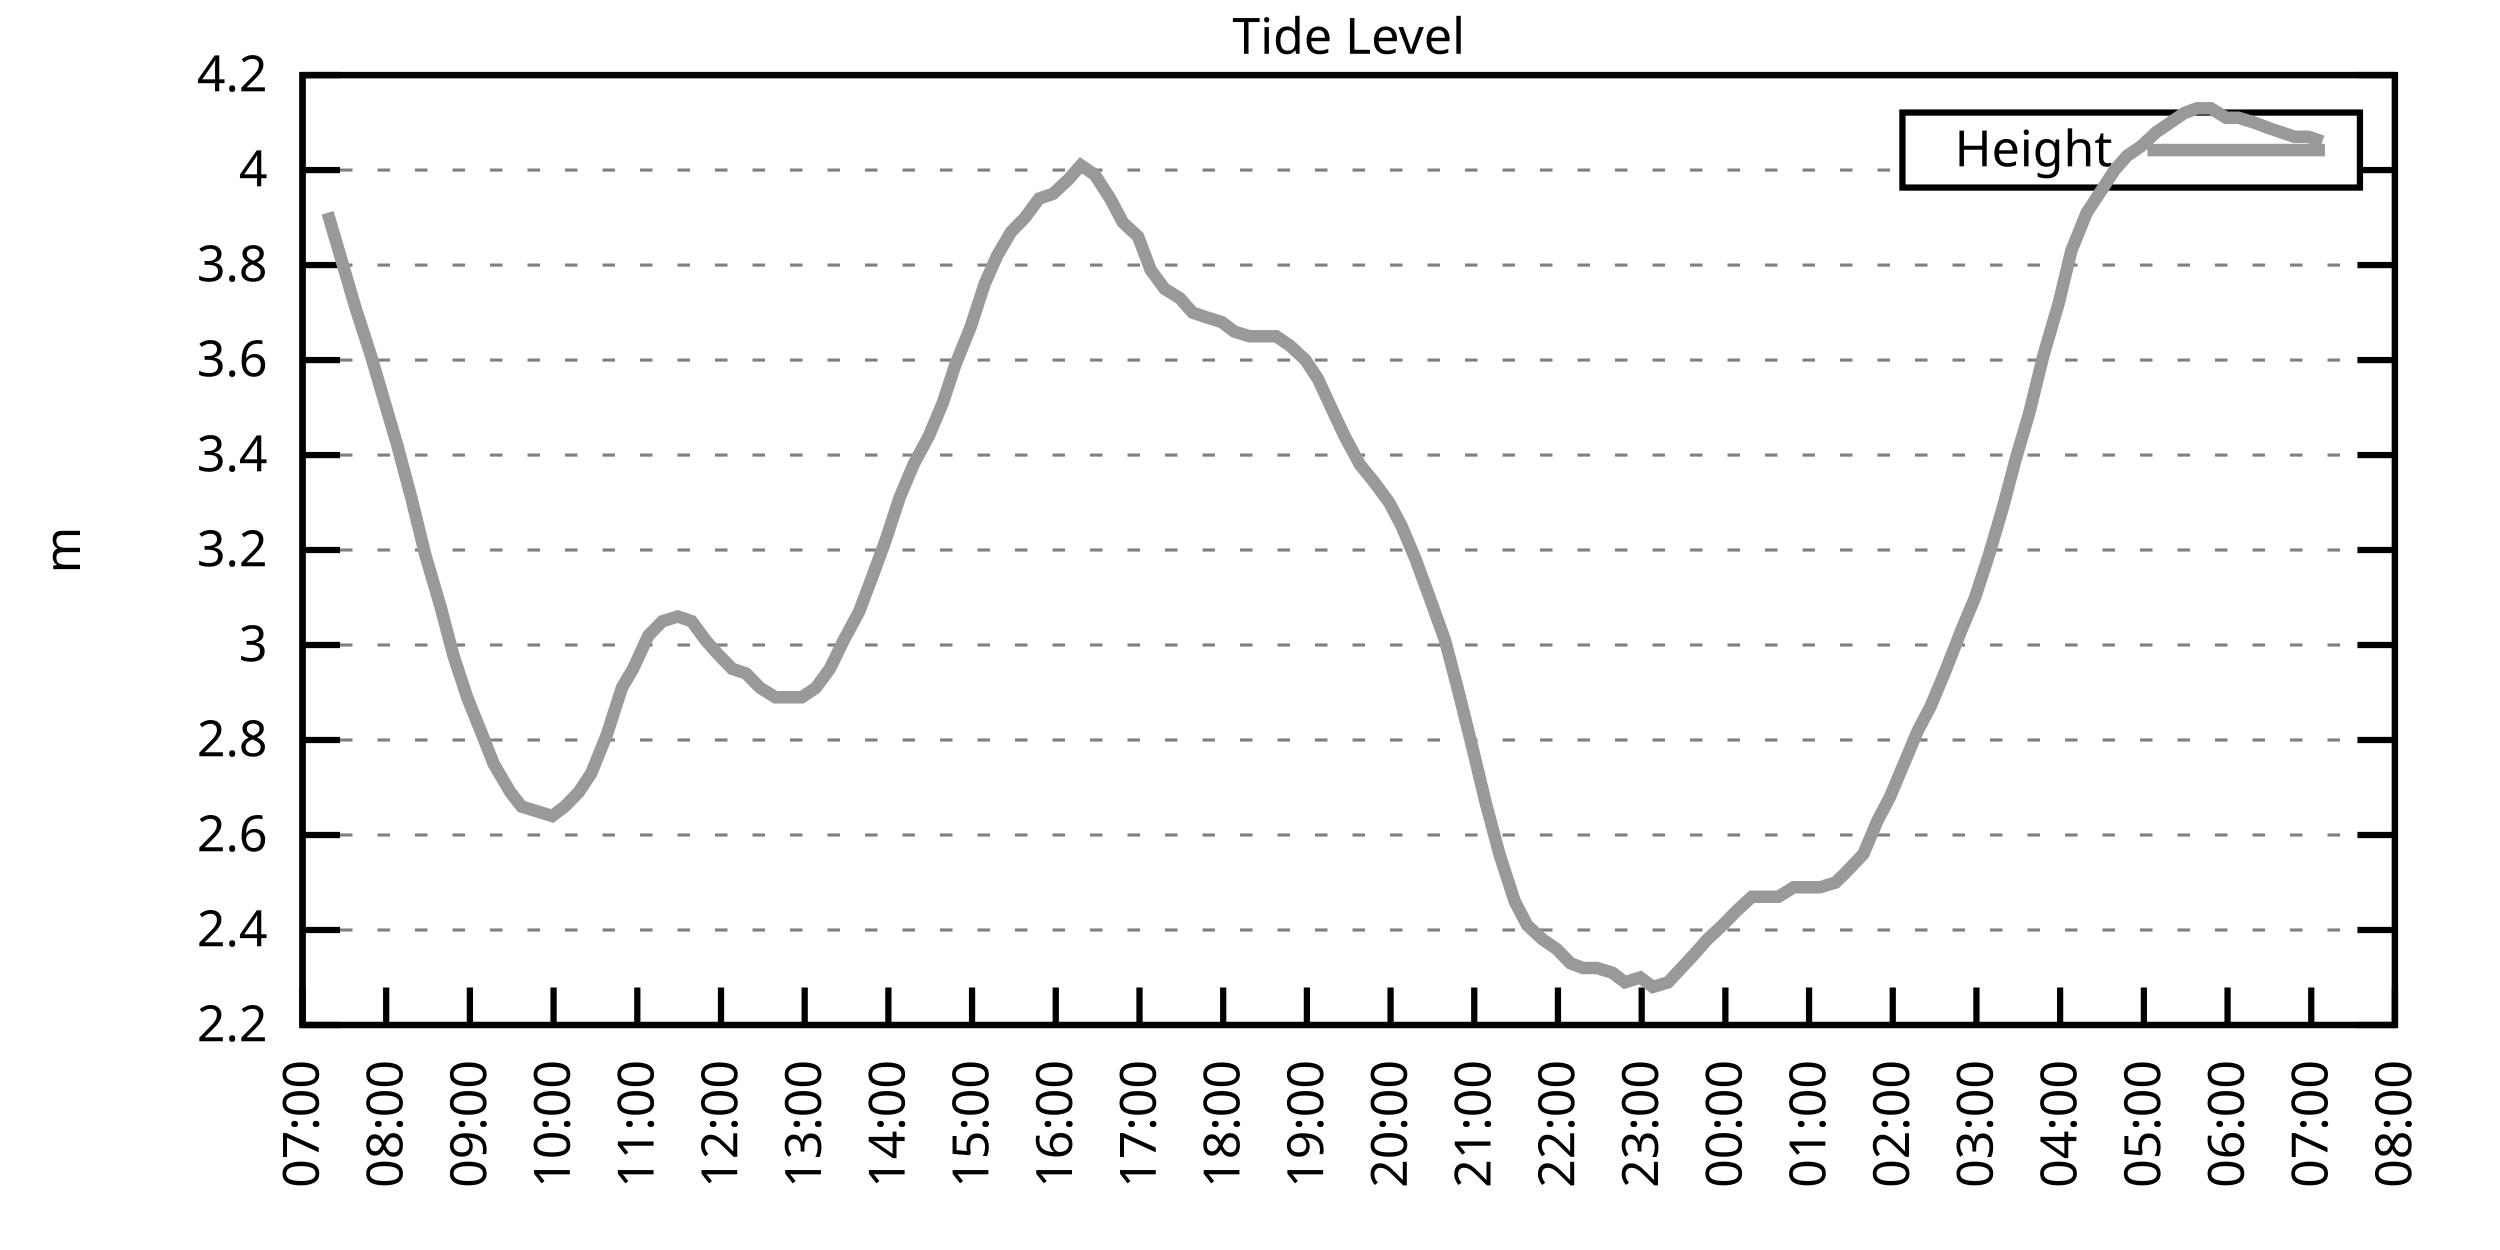
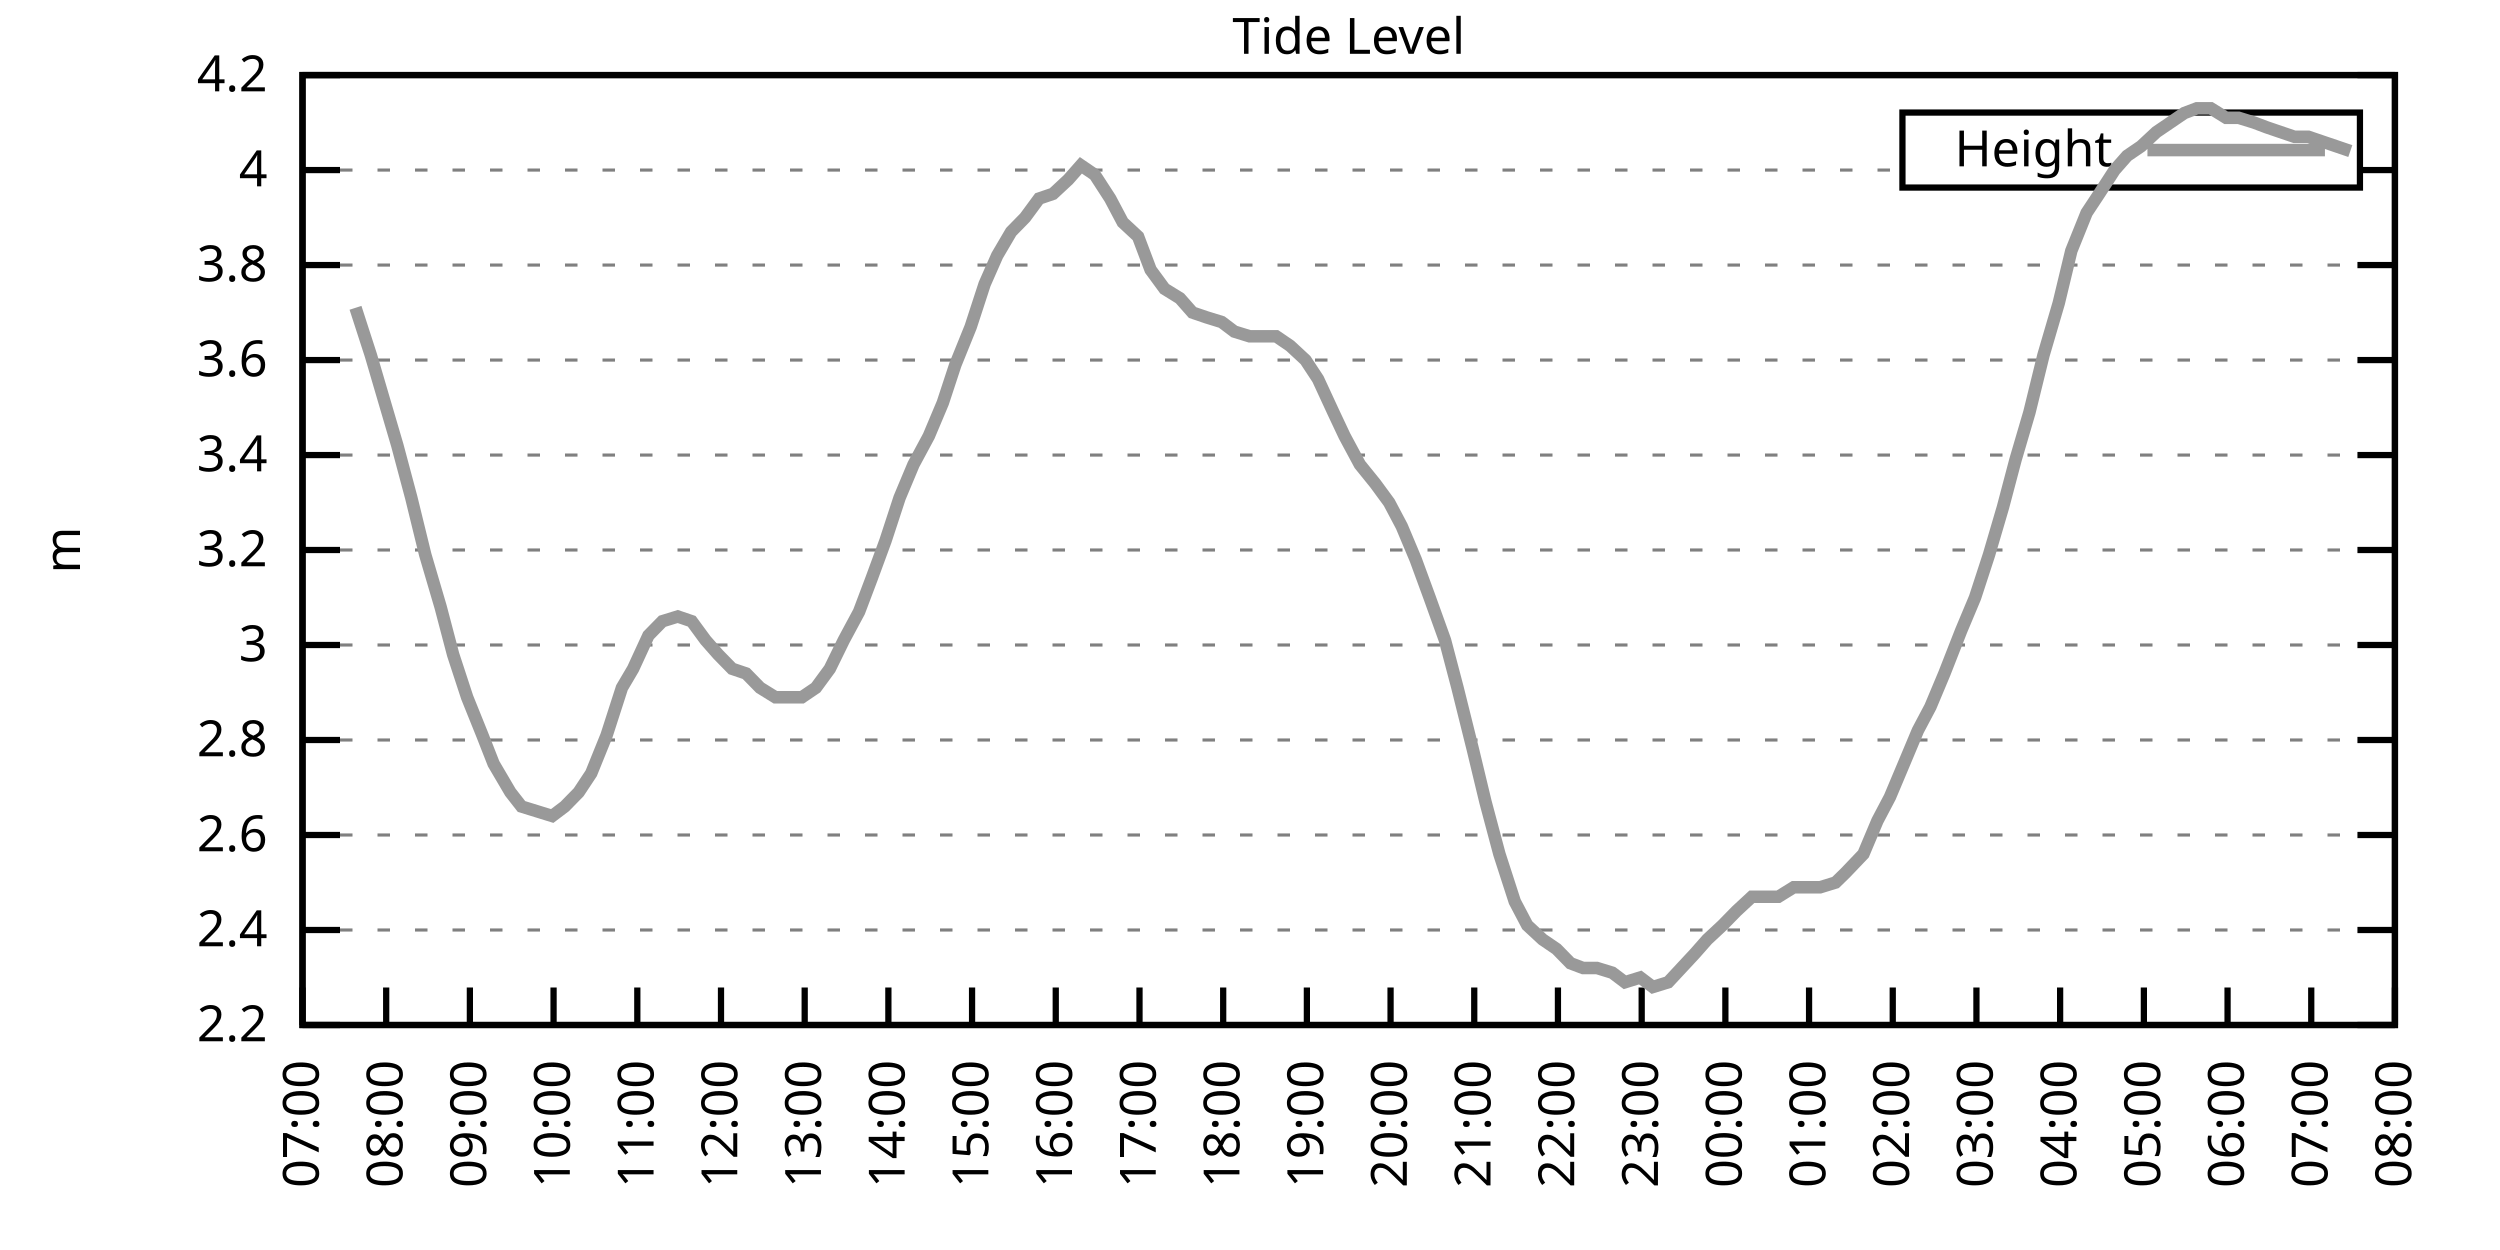
<svg xmlns="http://www.w3.org/2000/svg" xmlns:xlink="http://www.w3.org/1999/xlink" width="400" height="200" viewBox="0 0 400 200">
  <g id="gnuplot_canvas">
    <rect x="0" y="0" width="400" height="200" fill="none" />
    <defs>
      <circle id="gpDot" r="0.5" stroke-width="0.5" stroke="currentColor" />
      <path id="gpPt0" stroke-width="0.333" stroke="currentColor" d="M-1,0 h2 M0,-1 v2" />
      <path id="gpPt1" stroke-width="0.333" stroke="currentColor" d="M-1,-1 L1,1 M1,-1 L-1,1" />
      <path id="gpPt2" stroke-width="0.333" stroke="currentColor" d="M-1,0 L1,0 M0,-1 L0,1 M-1,-1 L1,1 M-1,1 L1,-1" />
      <rect id="gpPt3" stroke-width="0.333" stroke="currentColor" x="-1" y="-1" width="2" height="2" />
      <rect id="gpPt4" stroke-width="0.333" stroke="currentColor" fill="currentColor" x="-1" y="-1" width="2" height="2" />
      <circle id="gpPt5" stroke-width="0.333" stroke="currentColor" cx="0" cy="0" r="1" />
      <use xlink:href="#gpPt5" id="gpPt6" fill="currentColor" stroke="none" />
      <path id="gpPt7" stroke-width="0.333" stroke="currentColor" d="M0,-1.33 L-1.33,0.67 L1.33,0.67 z" />
      <use xlink:href="#gpPt7" id="gpPt8" fill="currentColor" stroke="none" />
      <use xlink:href="#gpPt7" id="gpPt9" stroke="currentColor" transform="rotate(180)" />
      <use xlink:href="#gpPt9" id="gpPt10" fill="currentColor" stroke="none" />
      <use xlink:href="#gpPt3" id="gpPt11" stroke="currentColor" transform="rotate(45)" />
      <use xlink:href="#gpPt11" id="gpPt12" fill="currentColor" stroke="none" />
      <path id="gpPt13" stroke-width="0.333" stroke="currentColor" d="M0,1.330 L1.265,0.411 L0.782,-1.067 L-0.782,-1.076 L-1.265,0.411 z" />
      <use xlink:href="#gpPt13" id="gpPt14" fill="currentColor" stroke="none" />
      <filter id="textbox" filterUnits="objectBoundingBox" x="0" y="0" height="1" width="1">
        <feFlood flood-color="white" flood-opacity="1" result="bgnd" />
        <feComposite in="SourceGraphic" in2="bgnd" operator="atop" />
      </filter>
      <filter id="greybox" filterUnits="objectBoundingBox" x="0" y="0" height="1" width="1">
        <feFlood flood-color="lightgrey" flood-opacity="1" result="grey" />
        <feComposite in="SourceGraphic" in2="grey" operator="atop" />
      </filter>
    </defs>
    <g fill="none" color="white" stroke="currentColor" stroke-width="1.00" stroke-linecap="butt" stroke-linejoin="miter">
</g>
    <g fill="none" color="black" stroke="currentColor" stroke-width="1.00" stroke-linecap="butt" stroke-linejoin="miter">
      <g stroke="none" shape-rendering="crispEdges">
        <polygon fill="rgb(255, 255, 255)" points="48.40,164.00 383.18,164.00 383.18,12.02 48.40,12.02 " />
      </g>
    </g>
    <g fill="none" color="black" stroke="currentColor" stroke-width="1.00" stroke-linecap="butt" stroke-linejoin="miter">
</g>
    <g fill="none" color="black" stroke="black" stroke-width="0.50" stroke-linecap="butt" stroke-linejoin="miter">
</g>
    <g fill="none" color="gray" stroke="currentColor" stroke-width="0.50" stroke-linecap="butt" stroke-linejoin="miter">
      <path stroke="gray" stroke-dasharray="2,4" class="gridline" d="M48.40,164.00 L383.19,164.00  " />
    </g>
    <g fill="none" color="gray" stroke="gray" stroke-width="1.00" stroke-linecap="butt" stroke-linejoin="miter">
</g>
    <g fill="none" color="black" stroke="currentColor" stroke-width="1.00" stroke-linecap="butt" stroke-linejoin="miter">
      <path stroke="black" d="M48.40,164.00 L54.40,164.00 M383.19,164.00 L377.19,164.00  " />
      <g transform="translate(42.80,166.60)" stroke="none" fill="black" font-family="Sans" font-size="8.00" text-anchor="end">
        <text>
          <tspan font-family="Sans"> 2.2</tspan>
        </text>
      </g>
    </g>
    <g fill="none" color="black" stroke="currentColor" stroke-width="1.00" stroke-linecap="butt" stroke-linejoin="miter">
</g>
    <g fill="none" color="black" stroke="black" stroke-width="0.50" stroke-linecap="butt" stroke-linejoin="miter">
</g>
    <g fill="none" color="gray" stroke="currentColor" stroke-width="0.50" stroke-linecap="butt" stroke-linejoin="miter">
      <path stroke="gray" stroke-dasharray="2,4" class="gridline" d="M48.40,148.80 L383.19,148.80  " />
    </g>
    <g fill="none" color="gray" stroke="gray" stroke-width="1.00" stroke-linecap="butt" stroke-linejoin="miter">
</g>
    <g fill="none" color="black" stroke="currentColor" stroke-width="1.00" stroke-linecap="butt" stroke-linejoin="miter">
      <path stroke="black" d="M48.40,148.80 L54.40,148.80 M383.19,148.80 L377.19,148.80  " />
      <g transform="translate(42.80,151.40)" stroke="none" fill="black" font-family="Sans" font-size="8.00" text-anchor="end">
        <text>
          <tspan font-family="Sans"> 2.4</tspan>
        </text>
      </g>
    </g>
    <g fill="none" color="black" stroke="currentColor" stroke-width="1.00" stroke-linecap="butt" stroke-linejoin="miter">
</g>
    <g fill="none" color="black" stroke="black" stroke-width="0.50" stroke-linecap="butt" stroke-linejoin="miter">
</g>
    <g fill="none" color="gray" stroke="currentColor" stroke-width="0.50" stroke-linecap="butt" stroke-linejoin="miter">
      <path stroke="gray" stroke-dasharray="2,4" class="gridline" d="M48.40,133.60 L383.19,133.60  " />
    </g>
    <g fill="none" color="gray" stroke="gray" stroke-width="1.00" stroke-linecap="butt" stroke-linejoin="miter">
</g>
    <g fill="none" color="black" stroke="currentColor" stroke-width="1.00" stroke-linecap="butt" stroke-linejoin="miter">
      <path stroke="black" d="M48.40,133.60 L54.40,133.60 M383.19,133.60 L377.19,133.60  " />
      <g transform="translate(42.80,136.20)" stroke="none" fill="black" font-family="Sans" font-size="8.00" text-anchor="end">
        <text>
          <tspan font-family="Sans"> 2.6</tspan>
        </text>
      </g>
    </g>
    <g fill="none" color="black" stroke="currentColor" stroke-width="1.00" stroke-linecap="butt" stroke-linejoin="miter">
</g>
    <g fill="none" color="black" stroke="black" stroke-width="0.50" stroke-linecap="butt" stroke-linejoin="miter">
</g>
    <g fill="none" color="gray" stroke="currentColor" stroke-width="0.50" stroke-linecap="butt" stroke-linejoin="miter">
      <path stroke="gray" stroke-dasharray="2,4" class="gridline" d="M48.40,118.40 L383.19,118.40  " />
    </g>
    <g fill="none" color="gray" stroke="gray" stroke-width="1.00" stroke-linecap="butt" stroke-linejoin="miter">
</g>
    <g fill="none" color="black" stroke="currentColor" stroke-width="1.00" stroke-linecap="butt" stroke-linejoin="miter">
      <path stroke="black" d="M48.40,118.40 L54.40,118.40 M383.19,118.40 L377.19,118.40  " />
      <g transform="translate(42.80,121.00)" stroke="none" fill="black" font-family="Sans" font-size="8.00" text-anchor="end">
        <text>
          <tspan font-family="Sans"> 2.8</tspan>
        </text>
      </g>
    </g>
    <g fill="none" color="black" stroke="currentColor" stroke-width="1.00" stroke-linecap="butt" stroke-linejoin="miter">
</g>
    <g fill="none" color="black" stroke="black" stroke-width="0.50" stroke-linecap="butt" stroke-linejoin="miter">
</g>
    <g fill="none" color="gray" stroke="currentColor" stroke-width="0.50" stroke-linecap="butt" stroke-linejoin="miter">
      <path stroke="gray" stroke-dasharray="2,4" class="gridline" d="M48.40,103.20 L383.19,103.20  " />
    </g>
    <g fill="none" color="gray" stroke="gray" stroke-width="1.00" stroke-linecap="butt" stroke-linejoin="miter">
</g>
    <g fill="none" color="black" stroke="currentColor" stroke-width="1.00" stroke-linecap="butt" stroke-linejoin="miter">
      <path stroke="black" d="M48.40,103.20 L54.40,103.20 M383.19,103.20 L377.19,103.20  " />
      <g transform="translate(42.80,105.80)" stroke="none" fill="black" font-family="Sans" font-size="8.00" text-anchor="end">
        <text>
          <tspan font-family="Sans"> 3</tspan>
        </text>
      </g>
    </g>
    <g fill="none" color="black" stroke="currentColor" stroke-width="1.00" stroke-linecap="butt" stroke-linejoin="miter">
</g>
    <g fill="none" color="black" stroke="black" stroke-width="0.50" stroke-linecap="butt" stroke-linejoin="miter">
</g>
    <g fill="none" color="gray" stroke="currentColor" stroke-width="0.50" stroke-linecap="butt" stroke-linejoin="miter">
      <path stroke="gray" stroke-dasharray="2,4" class="gridline" d="M48.40,88.00 L383.19,88.00  " />
    </g>
    <g fill="none" color="gray" stroke="gray" stroke-width="1.00" stroke-linecap="butt" stroke-linejoin="miter">
</g>
    <g fill="none" color="black" stroke="currentColor" stroke-width="1.00" stroke-linecap="butt" stroke-linejoin="miter">
      <path stroke="black" d="M48.40,88.00 L54.40,88.00 M383.19,88.00 L377.19,88.00  " />
      <g transform="translate(42.80,90.60)" stroke="none" fill="black" font-family="Sans" font-size="8.00" text-anchor="end">
        <text>
          <tspan font-family="Sans"> 3.2</tspan>
        </text>
      </g>
    </g>
    <g fill="none" color="black" stroke="currentColor" stroke-width="1.00" stroke-linecap="butt" stroke-linejoin="miter">
</g>
    <g fill="none" color="black" stroke="black" stroke-width="0.50" stroke-linecap="butt" stroke-linejoin="miter">
</g>
    <g fill="none" color="gray" stroke="currentColor" stroke-width="0.50" stroke-linecap="butt" stroke-linejoin="miter">
      <path stroke="gray" stroke-dasharray="2,4" class="gridline" d="M48.40,72.81 L383.19,72.81  " />
    </g>
    <g fill="none" color="gray" stroke="gray" stroke-width="1.00" stroke-linecap="butt" stroke-linejoin="miter">
</g>
    <g fill="none" color="black" stroke="currentColor" stroke-width="1.00" stroke-linecap="butt" stroke-linejoin="miter">
      <path stroke="black" d="M48.40,72.81 L54.40,72.81 M383.19,72.81 L377.19,72.81  " />
      <g transform="translate(42.80,75.41)" stroke="none" fill="black" font-family="Sans" font-size="8.00" text-anchor="end">
        <text>
          <tspan font-family="Sans"> 3.4</tspan>
        </text>
      </g>
    </g>
    <g fill="none" color="black" stroke="currentColor" stroke-width="1.00" stroke-linecap="butt" stroke-linejoin="miter">
</g>
    <g fill="none" color="black" stroke="black" stroke-width="0.50" stroke-linecap="butt" stroke-linejoin="miter">
</g>
    <g fill="none" color="gray" stroke="currentColor" stroke-width="0.50" stroke-linecap="butt" stroke-linejoin="miter">
      <path stroke="gray" stroke-dasharray="2,4" class="gridline" d="M48.40,57.61 L383.19,57.61  " />
    </g>
    <g fill="none" color="gray" stroke="gray" stroke-width="1.00" stroke-linecap="butt" stroke-linejoin="miter">
</g>
    <g fill="none" color="black" stroke="currentColor" stroke-width="1.00" stroke-linecap="butt" stroke-linejoin="miter">
      <path stroke="black" d="M48.40,57.61 L54.40,57.61 M383.19,57.61 L377.19,57.61  " />
      <g transform="translate(42.80,60.21)" stroke="none" fill="black" font-family="Sans" font-size="8.00" text-anchor="end">
        <text>
          <tspan font-family="Sans"> 3.6</tspan>
        </text>
      </g>
    </g>
    <g fill="none" color="black" stroke="currentColor" stroke-width="1.00" stroke-linecap="butt" stroke-linejoin="miter">
</g>
    <g fill="none" color="black" stroke="black" stroke-width="0.50" stroke-linecap="butt" stroke-linejoin="miter">
</g>
    <g fill="none" color="gray" stroke="currentColor" stroke-width="0.50" stroke-linecap="butt" stroke-linejoin="miter">
      <path stroke="gray" stroke-dasharray="2,4" class="gridline" d="M48.40,42.41 L383.19,42.41  " />
    </g>
    <g fill="none" color="gray" stroke="gray" stroke-width="1.00" stroke-linecap="butt" stroke-linejoin="miter">
</g>
    <g fill="none" color="black" stroke="currentColor" stroke-width="1.00" stroke-linecap="butt" stroke-linejoin="miter">
      <path stroke="black" d="M48.40,42.41 L54.40,42.41 M383.19,42.41 L377.19,42.41  " />
      <g transform="translate(42.80,45.01)" stroke="none" fill="black" font-family="Sans" font-size="8.00" text-anchor="end">
        <text>
          <tspan font-family="Sans"> 3.8</tspan>
        </text>
      </g>
    </g>
    <g fill="none" color="black" stroke="currentColor" stroke-width="1.00" stroke-linecap="butt" stroke-linejoin="miter">
</g>
    <g fill="none" color="black" stroke="black" stroke-width="0.50" stroke-linecap="butt" stroke-linejoin="miter">
</g>
    <g fill="none" color="gray" stroke="currentColor" stroke-width="0.50" stroke-linecap="butt" stroke-linejoin="miter">
      <path stroke="gray" stroke-dasharray="2,4" class="gridline" d="M48.40,27.21 L304.39,27.21 M377.59,27.21 L383.19,27.21  " />
    </g>
    <g fill="none" color="gray" stroke="gray" stroke-width="1.00" stroke-linecap="butt" stroke-linejoin="miter">
</g>
    <g fill="none" color="black" stroke="currentColor" stroke-width="1.00" stroke-linecap="butt" stroke-linejoin="miter">
      <path stroke="black" d="M48.40,27.21 L54.40,27.21 M383.19,27.21 L377.19,27.21  " />
      <g transform="translate(42.80,29.81)" stroke="none" fill="black" font-family="Sans" font-size="8.00" text-anchor="end">
        <text>
          <tspan font-family="Sans"> 4</tspan>
        </text>
      </g>
    </g>
    <g fill="none" color="black" stroke="currentColor" stroke-width="1.00" stroke-linecap="butt" stroke-linejoin="miter">
</g>
    <g fill="none" color="black" stroke="black" stroke-width="0.50" stroke-linecap="butt" stroke-linejoin="miter">
</g>
    <g fill="none" color="gray" stroke="currentColor" stroke-width="0.50" stroke-linecap="butt" stroke-linejoin="miter">
      <path stroke="gray" stroke-dasharray="2,4" class="gridline" d="M48.40,12.01 L383.19,12.01  " />
    </g>
    <g fill="none" color="gray" stroke="gray" stroke-width="1.00" stroke-linecap="butt" stroke-linejoin="miter">
</g>
    <g fill="none" color="black" stroke="currentColor" stroke-width="1.00" stroke-linecap="butt" stroke-linejoin="miter">
      <path stroke="black" d="M48.40,12.01 L54.40,12.01 M383.19,12.01 L377.19,12.01  " />
      <g transform="translate(42.80,14.61)" stroke="none" fill="black" font-family="Sans" font-size="8.00" text-anchor="end">
        <text>
          <tspan font-family="Sans"> 4.2</tspan>
        </text>
      </g>
    </g>
    <g fill="none" color="black" stroke="currentColor" stroke-width="1.00" stroke-linecap="butt" stroke-linejoin="miter">
      <path stroke="black" d="M48.40,164.00 L48.40,158.00  " />
      <g transform="translate(51.00,169.60) rotate(270.00)" stroke="none" fill="black" font-family="Sans" font-size="8.00" text-anchor="end">
        <text>
          <tspan font-family="Sans">07:00</tspan>
        </text>
      </g>
    </g>
    <g fill="none" color="black" stroke="currentColor" stroke-width="1.00" stroke-linecap="butt" stroke-linejoin="miter">
      <path stroke="black" d="M61.79,164.00 L61.79,158.00  " />
      <g transform="translate(64.39,169.60) rotate(270.00)" stroke="none" fill="black" font-family="Sans" font-size="8.00" text-anchor="end">
        <text>
          <tspan font-family="Sans">08:00</tspan>
        </text>
      </g>
    </g>
    <g fill="none" color="black" stroke="currentColor" stroke-width="1.00" stroke-linecap="butt" stroke-linejoin="miter">
      <path stroke="black" d="M75.18,164.00 L75.18,158.00  " />
      <g transform="translate(77.78,169.60) rotate(270.00)" stroke="none" fill="black" font-family="Sans" font-size="8.00" text-anchor="end">
        <text>
          <tspan font-family="Sans">09:00</tspan>
        </text>
      </g>
    </g>
    <g fill="none" color="black" stroke="currentColor" stroke-width="1.00" stroke-linecap="butt" stroke-linejoin="miter">
      <path stroke="black" d="M88.57,164.00 L88.57,158.00  " />
      <g transform="translate(91.17,169.60) rotate(270.00)" stroke="none" fill="black" font-family="Sans" font-size="8.00" text-anchor="end">
        <text>
          <tspan font-family="Sans">10:00</tspan>
        </text>
      </g>
    </g>
    <g fill="none" color="black" stroke="currentColor" stroke-width="1.00" stroke-linecap="butt" stroke-linejoin="miter">
      <path stroke="black" d="M101.97,164.00 L101.97,158.00  " />
      <g transform="translate(104.57,169.60) rotate(270.00)" stroke="none" fill="black" font-family="Sans" font-size="8.00" text-anchor="end">
        <text>
          <tspan font-family="Sans">11:00</tspan>
        </text>
      </g>
    </g>
    <g fill="none" color="black" stroke="currentColor" stroke-width="1.00" stroke-linecap="butt" stroke-linejoin="miter">
      <path stroke="black" d="M115.36,164.00 L115.36,158.00  " />
      <g transform="translate(117.96,169.60) rotate(270.00)" stroke="none" fill="black" font-family="Sans" font-size="8.00" text-anchor="end">
        <text>
          <tspan font-family="Sans">12:00</tspan>
        </text>
      </g>
    </g>
    <g fill="none" color="black" stroke="currentColor" stroke-width="1.00" stroke-linecap="butt" stroke-linejoin="miter">
      <path stroke="black" d="M128.75,164.00 L128.75,158.00  " />
      <g transform="translate(131.35,169.60) rotate(270.00)" stroke="none" fill="black" font-family="Sans" font-size="8.00" text-anchor="end">
        <text>
          <tspan font-family="Sans">13:00</tspan>
        </text>
      </g>
    </g>
    <g fill="none" color="black" stroke="currentColor" stroke-width="1.00" stroke-linecap="butt" stroke-linejoin="miter">
      <path stroke="black" d="M142.14,164.00 L142.14,158.00  " />
      <g transform="translate(144.74,169.60) rotate(270.00)" stroke="none" fill="black" font-family="Sans" font-size="8.00" text-anchor="end">
        <text>
          <tspan font-family="Sans">14:00</tspan>
        </text>
      </g>
    </g>
    <g fill="none" color="black" stroke="currentColor" stroke-width="1.00" stroke-linecap="butt" stroke-linejoin="miter">
      <path stroke="black" d="M155.53,164.00 L155.53,158.00  " />
      <g transform="translate(158.13,169.60) rotate(270.00)" stroke="none" fill="black" font-family="Sans" font-size="8.00" text-anchor="end">
        <text>
          <tspan font-family="Sans">15:00</tspan>
        </text>
      </g>
    </g>
    <g fill="none" color="black" stroke="currentColor" stroke-width="1.00" stroke-linecap="butt" stroke-linejoin="miter">
      <path stroke="black" d="M168.92,164.00 L168.92,158.00  " />
      <g transform="translate(171.52,169.60) rotate(270.00)" stroke="none" fill="black" font-family="Sans" font-size="8.00" text-anchor="end">
        <text>
          <tspan font-family="Sans">16:00</tspan>
        </text>
      </g>
    </g>
    <g fill="none" color="black" stroke="currentColor" stroke-width="1.00" stroke-linecap="butt" stroke-linejoin="miter">
      <path stroke="black" d="M182.32,164.00 L182.32,158.00  " />
      <g transform="translate(184.92,169.60) rotate(270.00)" stroke="none" fill="black" font-family="Sans" font-size="8.00" text-anchor="end">
        <text>
          <tspan font-family="Sans">17:00</tspan>
        </text>
      </g>
    </g>
    <g fill="none" color="black" stroke="currentColor" stroke-width="1.00" stroke-linecap="butt" stroke-linejoin="miter">
      <path stroke="black" d="M195.71,164.00 L195.71,158.00  " />
      <g transform="translate(198.31,169.60) rotate(270.00)" stroke="none" fill="black" font-family="Sans" font-size="8.00" text-anchor="end">
        <text>
          <tspan font-family="Sans">18:00</tspan>
        </text>
      </g>
    </g>
    <g fill="none" color="black" stroke="currentColor" stroke-width="1.00" stroke-linecap="butt" stroke-linejoin="miter">
      <path stroke="black" d="M209.10,164.00 L209.10,158.00  " />
      <g transform="translate(211.70,169.60) rotate(270.00)" stroke="none" fill="black" font-family="Sans" font-size="8.00" text-anchor="end">
        <text>
          <tspan font-family="Sans">19:00</tspan>
        </text>
      </g>
    </g>
    <g fill="none" color="black" stroke="currentColor" stroke-width="1.00" stroke-linecap="butt" stroke-linejoin="miter">
      <path stroke="black" d="M222.49,164.00 L222.49,158.00  " />
      <g transform="translate(225.09,169.60) rotate(270.00)" stroke="none" fill="black" font-family="Sans" font-size="8.00" text-anchor="end">
        <text>
          <tspan font-family="Sans">20:00</tspan>
        </text>
      </g>
    </g>
    <g fill="none" color="black" stroke="currentColor" stroke-width="1.00" stroke-linecap="butt" stroke-linejoin="miter">
      <path stroke="black" d="M235.88,164.00 L235.88,158.00  " />
      <g transform="translate(238.48,169.60) rotate(270.00)" stroke="none" fill="black" font-family="Sans" font-size="8.00" text-anchor="end">
        <text>
          <tspan font-family="Sans">21:00</tspan>
        </text>
      </g>
    </g>
    <g fill="none" color="black" stroke="currentColor" stroke-width="1.00" stroke-linecap="butt" stroke-linejoin="miter">
      <path stroke="black" d="M249.27,164.00 L249.27,158.00  " />
      <g transform="translate(251.87,169.60) rotate(270.00)" stroke="none" fill="black" font-family="Sans" font-size="8.00" text-anchor="end">
        <text>
          <tspan font-family="Sans">22:00</tspan>
        </text>
      </g>
    </g>
    <g fill="none" color="black" stroke="currentColor" stroke-width="1.00" stroke-linecap="butt" stroke-linejoin="miter">
      <path stroke="black" d="M262.67,164.00 L262.67,158.00  " />
      <g transform="translate(265.27,169.60) rotate(270.00)" stroke="none" fill="black" font-family="Sans" font-size="8.00" text-anchor="end">
        <text>
          <tspan font-family="Sans">23:00</tspan>
        </text>
      </g>
    </g>
    <g fill="none" color="black" stroke="currentColor" stroke-width="1.00" stroke-linecap="butt" stroke-linejoin="miter">
      <path stroke="black" d="M276.06,164.00 L276.06,158.00  " />
      <g transform="translate(278.66,169.60) rotate(270.00)" stroke="none" fill="black" font-family="Sans" font-size="8.00" text-anchor="end">
        <text>
          <tspan font-family="Sans">00:00</tspan>
        </text>
      </g>
    </g>
    <g fill="none" color="black" stroke="currentColor" stroke-width="1.00" stroke-linecap="butt" stroke-linejoin="miter">
      <path stroke="black" d="M289.45,164.00 L289.45,158.00  " />
      <g transform="translate(292.05,169.60) rotate(270.00)" stroke="none" fill="black" font-family="Sans" font-size="8.00" text-anchor="end">
        <text>
          <tspan font-family="Sans">01:00</tspan>
        </text>
      </g>
    </g>
    <g fill="none" color="black" stroke="currentColor" stroke-width="1.00" stroke-linecap="butt" stroke-linejoin="miter">
      <path stroke="black" d="M302.84,164.00 L302.84,158.00  " />
      <g transform="translate(305.44,169.60) rotate(270.00)" stroke="none" fill="black" font-family="Sans" font-size="8.00" text-anchor="end">
        <text>
          <tspan font-family="Sans">02:00</tspan>
        </text>
      </g>
    </g>
    <g fill="none" color="black" stroke="currentColor" stroke-width="1.00" stroke-linecap="butt" stroke-linejoin="miter">
      <path stroke="black" d="M316.23,164.00 L316.23,158.00  " />
      <g transform="translate(318.83,169.60) rotate(270.00)" stroke="none" fill="black" font-family="Sans" font-size="8.00" text-anchor="end">
        <text>
          <tspan font-family="Sans">03:00</tspan>
        </text>
      </g>
    </g>
    <g fill="none" color="black" stroke="currentColor" stroke-width="1.00" stroke-linecap="butt" stroke-linejoin="miter">
      <path stroke="black" d="M329.62,164.00 L329.62,158.00  " />
      <g transform="translate(332.22,169.60) rotate(270.00)" stroke="none" fill="black" font-family="Sans" font-size="8.00" text-anchor="end">
        <text>
          <tspan font-family="Sans">04:00</tspan>
        </text>
      </g>
    </g>
    <g fill="none" color="black" stroke="currentColor" stroke-width="1.00" stroke-linecap="butt" stroke-linejoin="miter">
      <path stroke="black" d="M343.02,164.00 L343.02,158.00  " />
      <g transform="translate(345.62,169.60) rotate(270.00)" stroke="none" fill="black" font-family="Sans" font-size="8.00" text-anchor="end">
        <text>
          <tspan font-family="Sans">05:00</tspan>
        </text>
      </g>
    </g>
    <g fill="none" color="black" stroke="currentColor" stroke-width="1.00" stroke-linecap="butt" stroke-linejoin="miter">
      <path stroke="black" d="M356.41,164.00 L356.41,158.00  " />
      <g transform="translate(359.01,169.60) rotate(270.00)" stroke="none" fill="black" font-family="Sans" font-size="8.00" text-anchor="end">
        <text>
          <tspan font-family="Sans">06:00</tspan>
        </text>
      </g>
    </g>
    <g fill="none" color="black" stroke="currentColor" stroke-width="1.00" stroke-linecap="butt" stroke-linejoin="miter">
      <path stroke="black" d="M369.80,164.00 L369.80,158.00  " />
      <g transform="translate(372.40,169.60) rotate(270.00)" stroke="none" fill="black" font-family="Sans" font-size="8.00" text-anchor="end">
        <text>
          <tspan font-family="Sans">07:00</tspan>
        </text>
      </g>
    </g>
    <g fill="none" color="black" stroke="currentColor" stroke-width="1.00" stroke-linecap="butt" stroke-linejoin="miter">
      <path stroke="black" d="M383.19,164.00 L383.19,158.00  " />
      <g transform="translate(385.79,169.60) rotate(270.00)" stroke="none" fill="black" font-family="Sans" font-size="8.00" text-anchor="end">
        <text>
          <tspan font-family="Sans">08:00</tspan>
        </text>
      </g>
    </g>
    <g fill="none" color="black" stroke="currentColor" stroke-width="1.00" stroke-linecap="butt" stroke-linejoin="miter">
</g>
    <g fill="none" color="black" stroke="currentColor" stroke-width="1.00" stroke-linecap="butt" stroke-linejoin="miter">
      <path stroke="black" d="M48.40,12.01 L48.40,164.00 L383.19,164.00 L383.19,12.01 L48.40,12.01 Z  " />
    </g>
    <g fill="none" color="black" stroke="currentColor" stroke-width="1.00" stroke-linecap="butt" stroke-linejoin="miter">
</g>
    <g fill="none" color="black" stroke="currentColor" stroke-width="1.00" stroke-linecap="butt" stroke-linejoin="miter">
      <path stroke="black" d="M304.39,30.01 L304.39,18.01 L377.59,18.01 L377.59,30.01 L304.39,30.01 Z  " />
    </g>
    <g id="Tide_level_plot_1">
      <g fill="none" color="white" stroke="black" stroke-width="2.00" stroke-linecap="butt" stroke-linejoin="miter">
</g>
      <g fill="none" color="black" stroke="currentColor" stroke-width="2.00" stroke-linecap="butt" stroke-linejoin="miter">
        <g transform="translate(337.99,26.61)" stroke="none" fill="black" font-family="Sans" font-size="8.00" text-anchor="end">
          <text>
            <tspan font-family="Sans">Height</tspan>
          </text>
        </g>
      </g>
      <g fill="none" color="black" stroke="currentColor" stroke-width="2.00" stroke-linecap="butt" stroke-linejoin="miter">
-         <path stroke="rgb(153, 153, 153)" d="M343.59,24.01 L371.99,24.01 M52.42,34.05 L54.65,41.65 L56.88,49.25 L59.34,56.85 L61.57,64.45 L63.58,71.29   L65.81,79.65 L68.04,88.76 L70.50,97.12 L72.50,104.72 L74.74,111.56 L77.19,117.64 L78.98,122.20 L81.66,126.76   L83.44,129.04 L85.90,129.80 L88.35,130.56 L90.36,129.04 L92.59,126.76 L94.60,123.72 L97.06,117.64 L99.51,110.04   L101.30,107.00 L103.75,101.68 L105.98,99.40 L108.44,98.64 L110.67,99.40 L112.90,102.44 L114.91,104.72 L117.14,107.00   L119.38,107.76 L121.61,110.04 L124.06,111.56 L126.29,111.56 L128.30,111.56 L130.54,110.04 L132.77,107.00 L135.00,102.44   L137.45,97.88 L139.46,92.56 L141.69,86.49 L143.93,79.65 L146.16,74.33 L148.61,69.77 L150.85,64.45 L152.85,58.37   L155.31,52.29 L157.54,45.45 L159.55,40.89 L161.78,37.09 L164.01,34.81 L166.25,31.77 L168.48,31.01 L170.93,28.73   L172.94,26.45 L175.17,27.97 L177.63,31.77 L179.64,35.57 L182.09,37.85 L184.10,43.17 L186.33,46.21 L188.79,47.73   L190.80,50.01 L193.03,50.77 L195.48,51.53 L197.49,53.05 L199.95,53.81 L201.96,53.81 L204.19,53.81 L206.42,55.33   L208.88,57.61 L210.88,60.65 L213.34,65.97 L215.13,69.77 L217.58,74.33 L220.04,77.37 L222.27,80.41 L224.28,84.21   L226.51,89.52 L228.74,95.60 L231.20,102.44 L233.20,110.04 L235.66,119.92 L237.67,128.28 L239.90,136.64 L242.36,144.24   L244.36,148.04 L246.82,150.32 L249.05,151.84 L251.28,154.12 L253.29,154.88 L255.52,154.88 L257.98,155.64 L259.99,157.16   L262.44,156.40 L264.45,157.92 L266.91,157.16 L271.15,152.60 L273.16,150.32 L275.61,148.04 L277.84,145.76 L280.30,143.48   L282.31,143.48 L284.54,143.48 L286.99,141.96 L289.00,141.96 L291.23,141.96 L293.69,141.20 L295.25,139.68 L298.15,136.64   L300.39,131.32 L302.39,127.52 L304.63,122.20 L306.86,116.88 L308.87,113.08 L311.10,107.76 L313.78,100.92 L316.01,95.60   L318.24,88.76 L320.47,81.17 L322.48,73.57 L324.71,65.97 L326.95,56.85 L329.40,48.49 L331.41,40.13 L333.86,34.05   L335.87,31.01 L338.33,27.21 L340.34,24.93 L342.57,23.41 L345.02,21.13 L347.26,19.61 L349.49,18.09 L351.50,17.33   L353.73,17.33 L356.18,18.85 L358.19,18.85 L360.65,19.61 L362.66,20.37 L364.89,21.13 L367.12,21.89 L369.35,21.89   L371.58,22.65  " />
+         <path stroke="rgb(153, 153, 153)" d="M343.59,24.01 L371.99,24.01 M56.88,49.25 L59.34,56.85 L61.57,64.45 L63.58,71.29 L65.81,79.65 L68.04,88.76   L70.50,97.12 L72.50,104.72 L74.74,111.56 L77.19,117.64 L78.98,122.20 L81.66,126.76 L83.44,129.04 L85.90,129.80   L88.35,130.56 L90.36,129.04 L92.59,126.76 L94.60,123.72 L97.06,117.64 L99.51,110.04 L101.30,107.00 L103.75,101.68   L105.98,99.40 L108.44,98.64 L110.67,99.40 L112.90,102.44 L114.91,104.72 L117.14,107.00 L119.38,107.76 L121.61,110.04   L124.06,111.56 L126.29,111.56 L128.30,111.56 L130.54,110.04 L132.77,107.00 L135.00,102.44 L137.45,97.88 L139.46,92.56   L141.69,86.49 L143.93,79.65 L146.16,74.33 L148.61,69.77 L150.85,64.45 L152.85,58.37 L155.31,52.29 L157.54,45.45   L159.55,40.89 L161.78,37.09 L164.01,34.81 L166.25,31.77 L168.48,31.01 L170.93,28.73 L172.94,26.45 L175.17,27.97   L177.63,31.77 L179.64,35.57 L182.09,37.85 L184.10,43.17 L186.33,46.21 L188.79,47.73 L190.80,50.01 L193.03,50.77   L195.48,51.53 L197.49,53.05 L199.95,53.81 L201.96,53.81 L204.19,53.81 L206.42,55.33 L208.88,57.61 L210.88,60.65   L213.34,65.97 L215.13,69.77 L217.58,74.33 L220.04,77.37 L222.27,80.41 L224.28,84.21 L226.51,89.52 L228.74,95.60   L231.20,102.44 L233.20,110.04 L235.66,119.92 L237.67,128.28 L239.90,136.64 L242.36,144.24 L244.36,148.04 L246.82,150.32   L249.05,151.84 L251.28,154.12 L253.29,154.88 L255.52,154.88 L257.98,155.64 L259.99,157.16 L262.44,156.40 L264.45,157.92   L266.91,157.16 L271.15,152.60 L273.16,150.32 L275.61,148.04 L277.84,145.76 L280.30,143.48 L282.31,143.48 L284.54,143.48   L286.99,141.96 L289.00,141.96 L291.23,141.96 L293.69,141.20 L295.25,139.68 L298.15,136.64 L300.39,131.32 L302.39,127.52   L304.63,122.20 L306.86,116.88 L308.87,113.08 L311.10,107.76 L313.78,100.92 L316.01,95.60 L318.24,88.76 L320.47,81.17   L322.48,73.57 L324.71,65.97 L326.95,56.85 L329.40,48.49 L331.41,40.13 L333.86,34.05 L335.87,31.01 L338.33,27.21   L340.34,24.93 L342.57,23.41 L345.02,21.13 L347.26,19.61 L349.49,18.09 L351.50,17.33 L353.73,17.33 L356.18,18.85   L358.19,18.85 L360.65,19.61 L362.66,20.37 L364.89,21.13 L367.12,21.89 L369.35,21.89 L371.58,22.65 L373.82,23.41   L376.05,24.17  " />
      </g>
    </g>
    <g fill="none" color="black" stroke="currentColor" stroke-width="2.00" stroke-linecap="butt" stroke-linejoin="miter">
</g>
    <g fill="none" color="black" stroke="black" stroke-width="1.00" stroke-linecap="butt" stroke-linejoin="miter">
</g>
    <g fill="none" color="black" stroke="currentColor" stroke-width="1.00" stroke-linecap="butt" stroke-linejoin="miter">
      <path stroke="black" d="M48.40,12.01 L48.40,164.00 L383.19,164.00 L383.19,12.01 L48.40,12.01 Z  " />
      <g transform="translate(12.80,88.01) rotate(270.00)" stroke="none" fill="black" font-family="Sans" font-size="8.00" text-anchor="middle">
        <text>
          <tspan font-family="Sans">m</tspan>
        </text>
      </g>
    </g>
    <g fill="none" color="black" stroke="currentColor" stroke-width="1.00" stroke-linecap="butt" stroke-linejoin="miter">
</g>
    <g fill="none" color="black" stroke="currentColor" stroke-width="1.00" stroke-linecap="butt" stroke-linejoin="miter">
      <g transform="translate(215.79,8.61)" stroke="none" fill="black" font-family="Sans" font-size="8.00" text-anchor="middle">
        <text>
          <tspan font-family="Sans">Tide Level</tspan>
        </text>
      </g>
    </g>
    <g fill="none" color="black" stroke="currentColor" stroke-width="1.00" stroke-linecap="butt" stroke-linejoin="miter">
</g>
  </g>
</svg>
